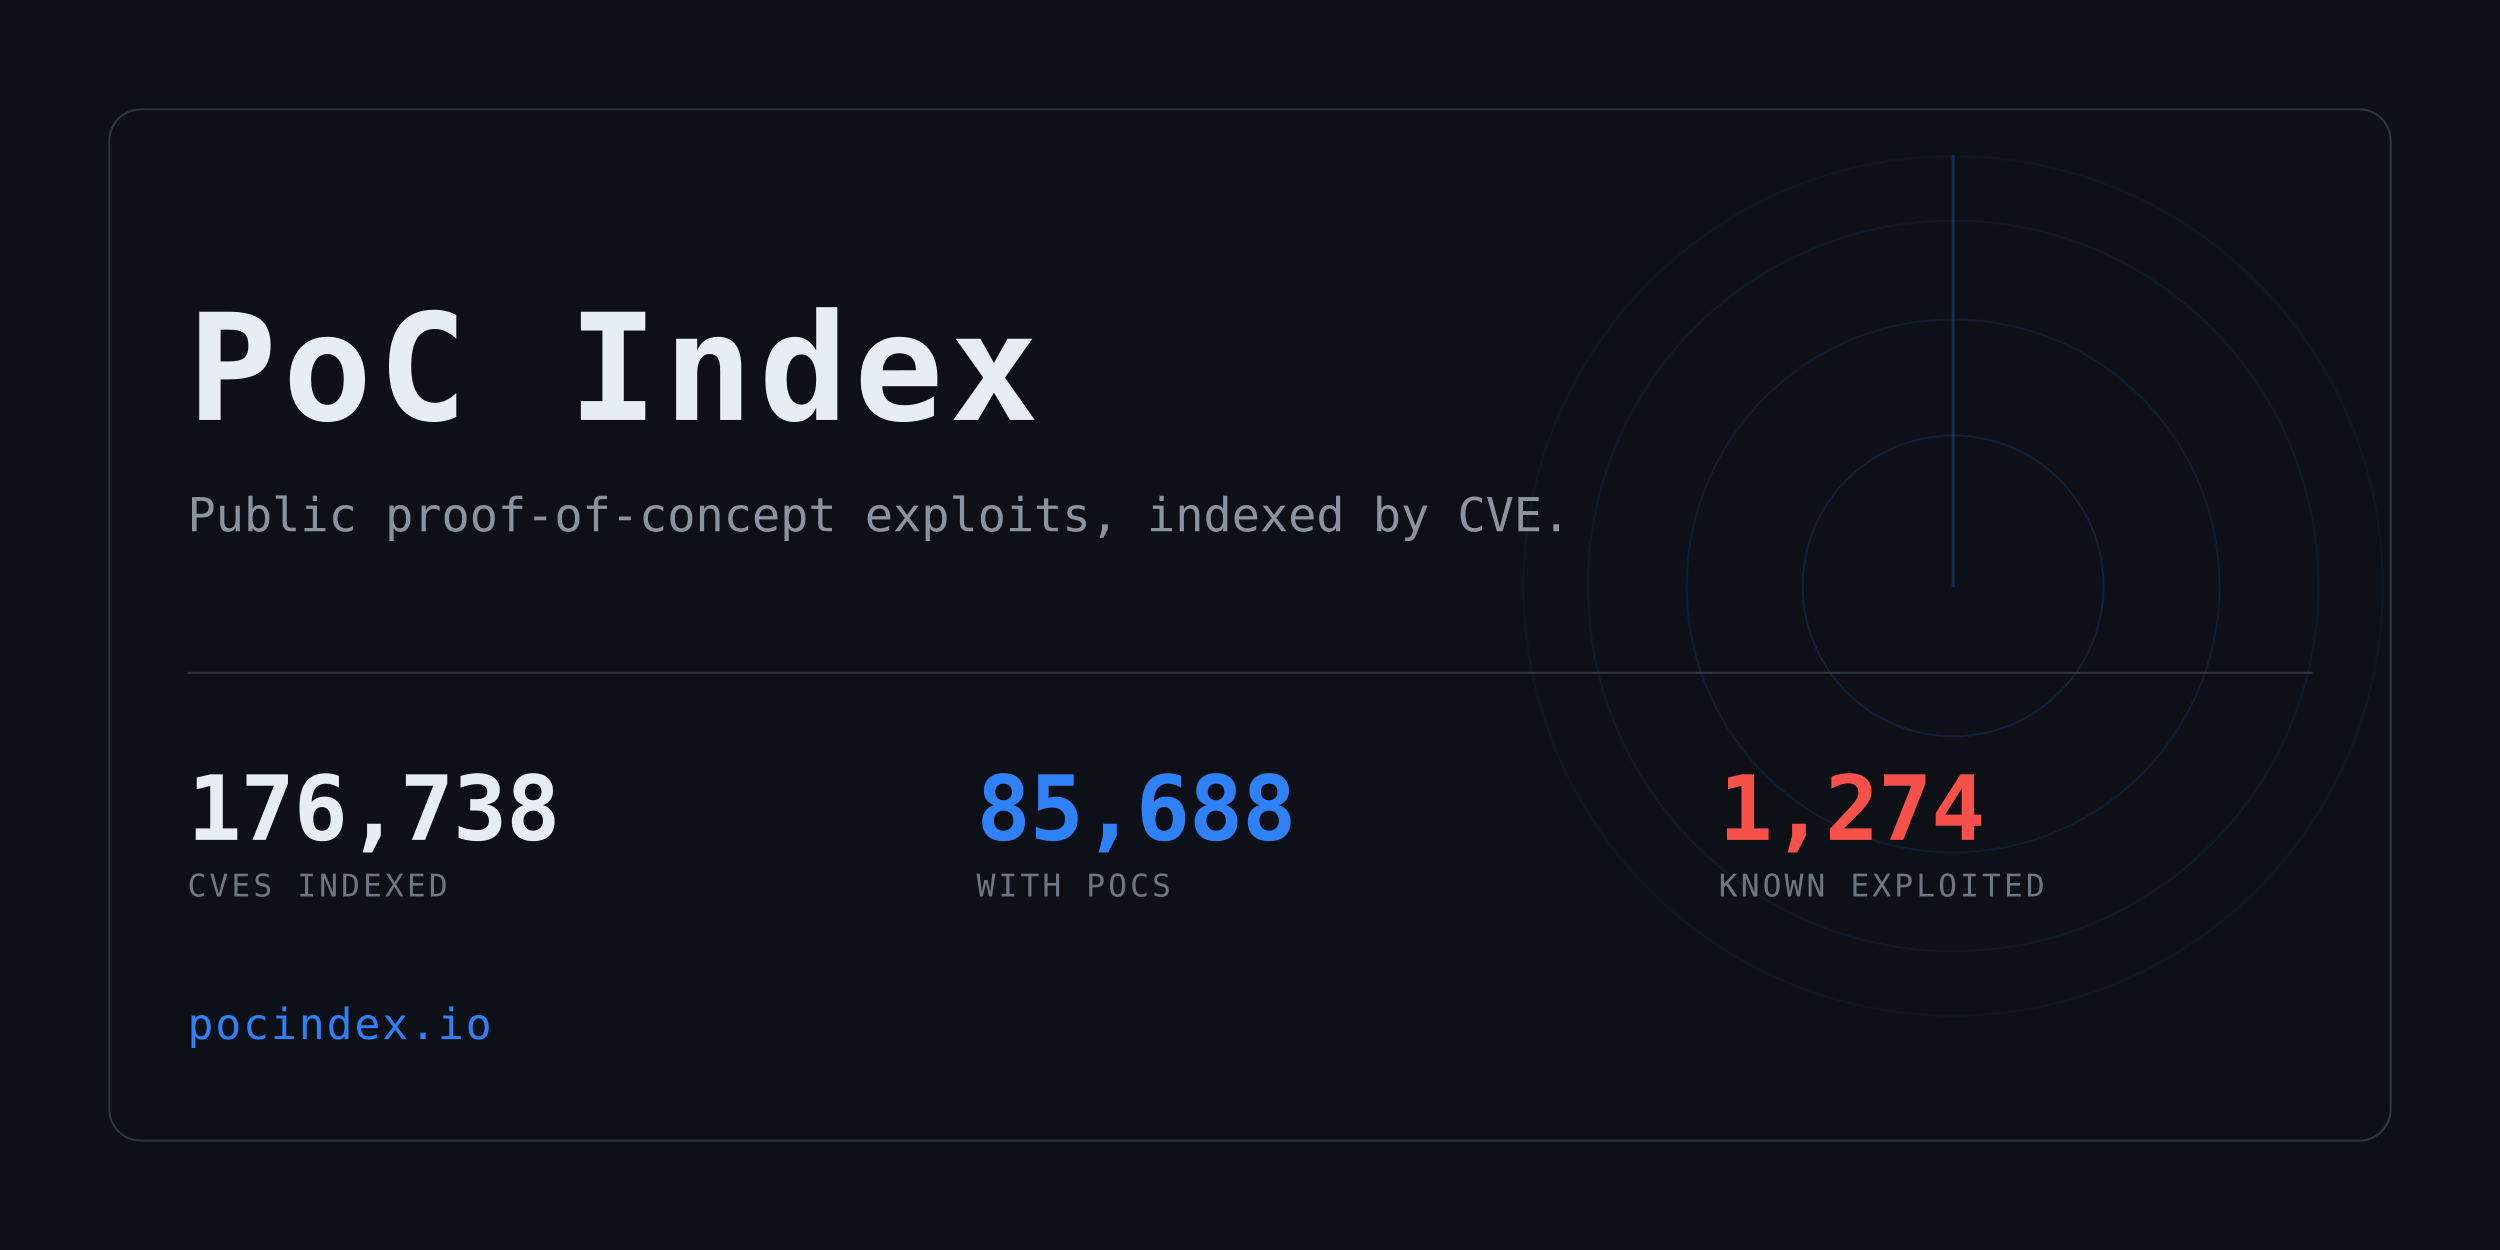
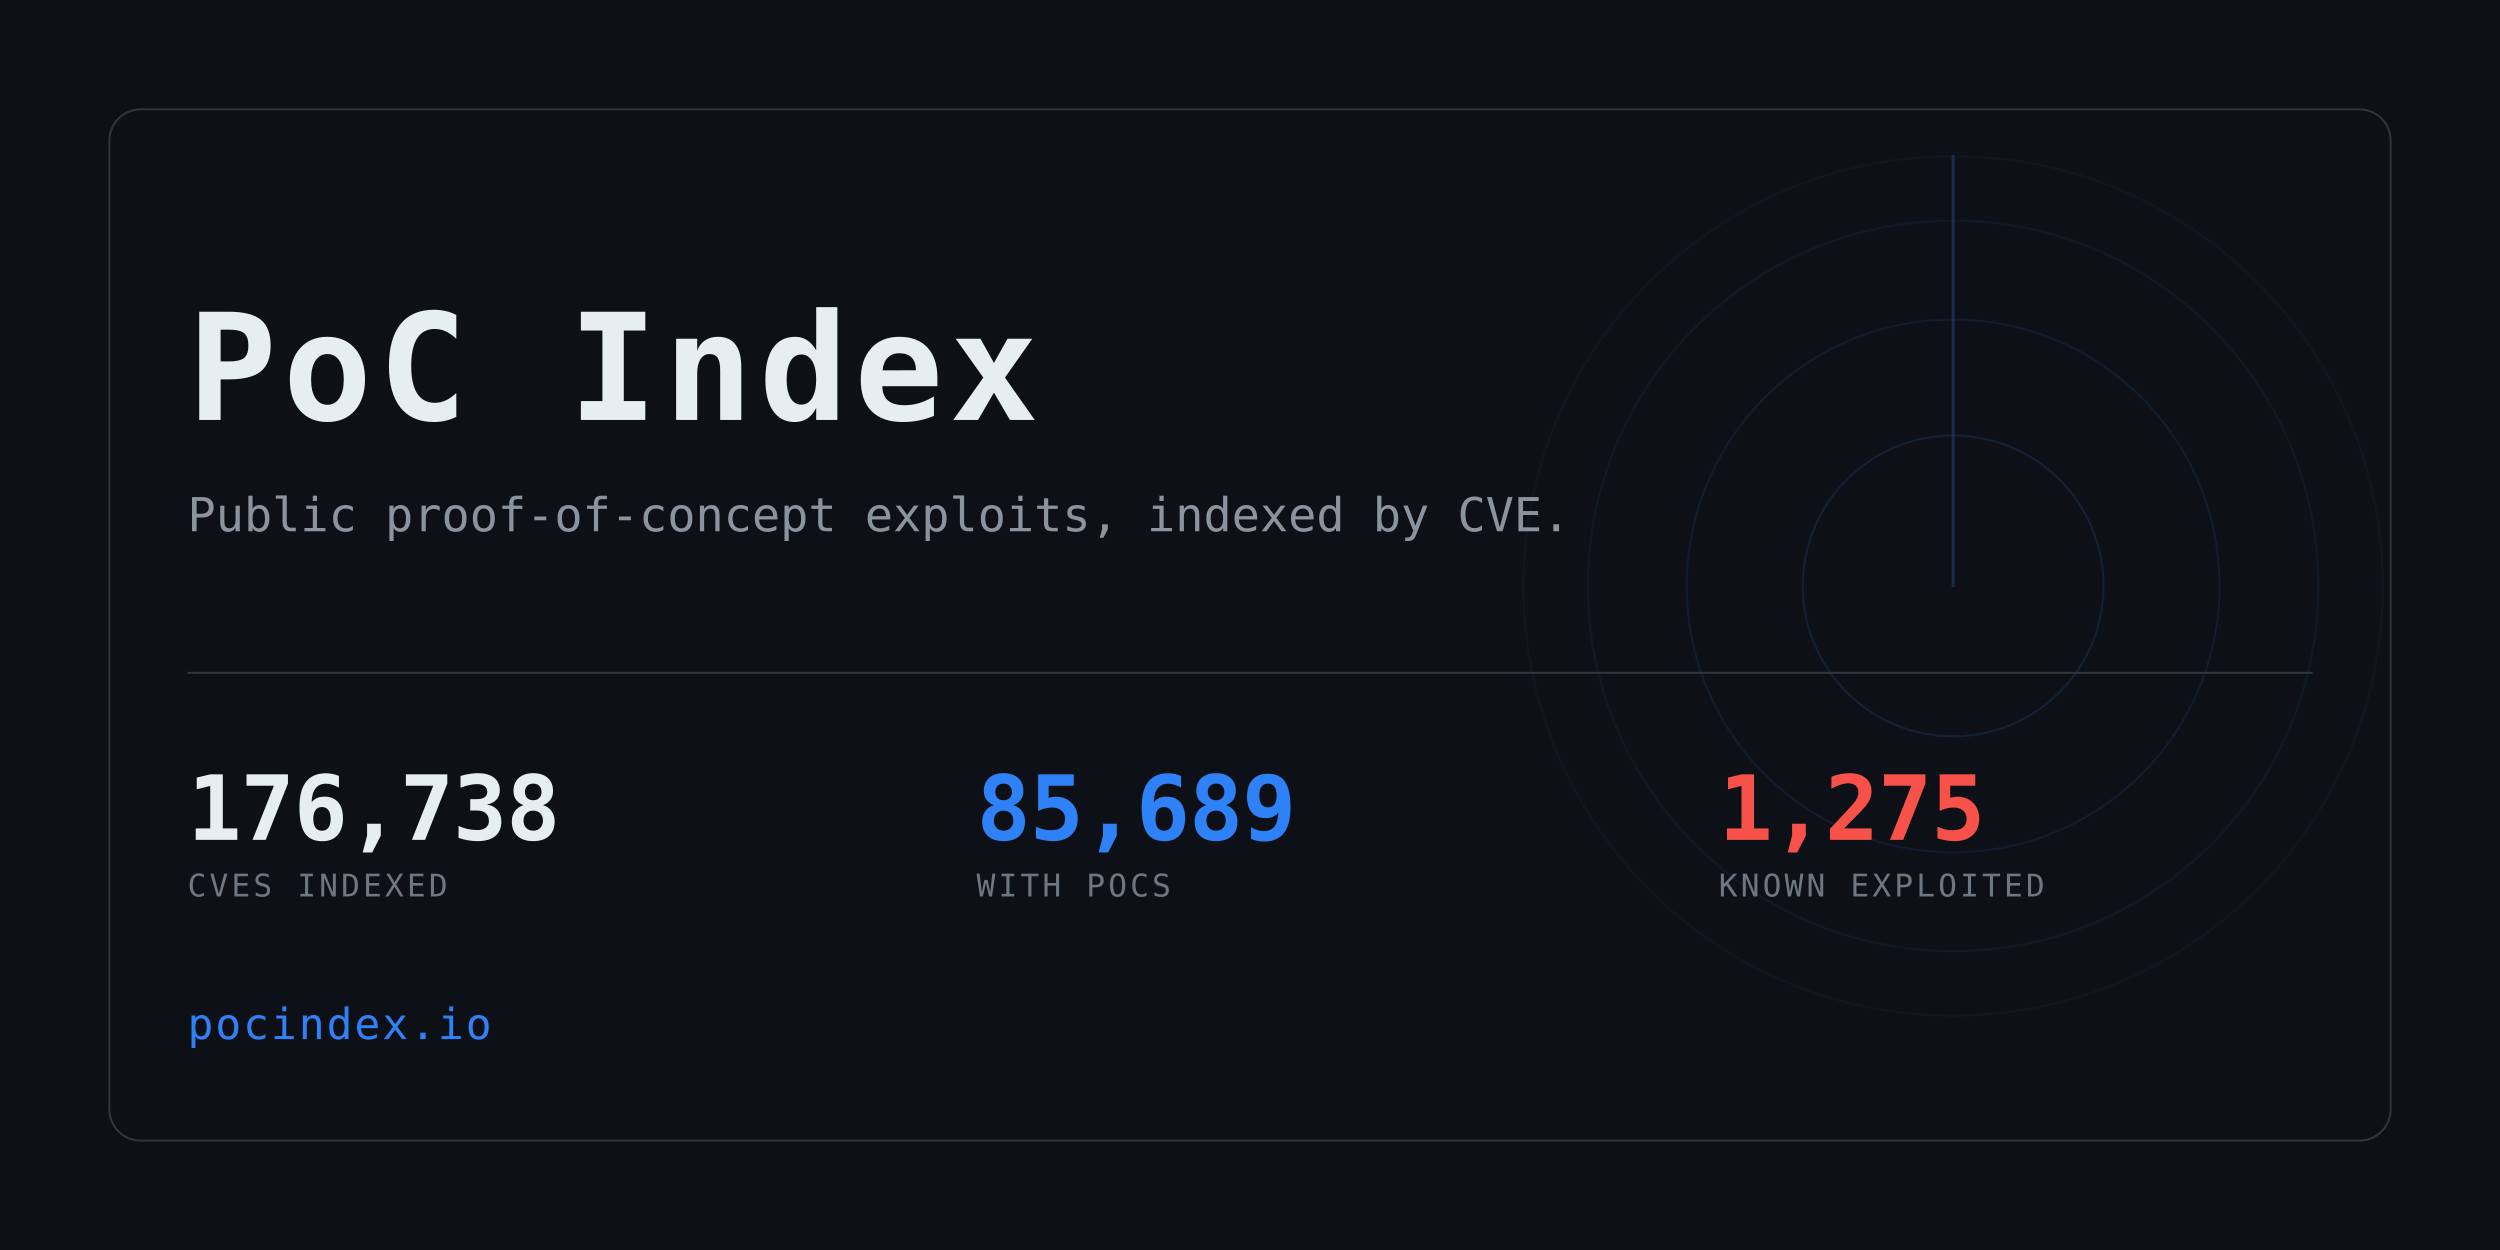
<svg xmlns="http://www.w3.org/2000/svg" width="1280" height="640" viewBox="0 0 1280 640" role="img" aria-label="PoC Index">
  <clipPath id="card">
    <rect x="56" y="56" width="1168" height="528" rx="16" />
  </clipPath>
  <rect width="1280" height="640" fill="#0d1117" />
  <g clip-path="url(#card)" opacity="0.6">
    <g>
      <circle cx="1000" cy="300" r="77.0" fill="none" stroke="#2f81f7" stroke-width="1" opacity="0.234" />
      <circle cx="1000" cy="300" r="136.4" fill="none" stroke="#2f81f7" stroke-width="1" opacity="0.169" />
      <circle cx="1000" cy="300" r="187.0" fill="none" stroke="#2f81f7" stroke-width="1" opacity="0.117" />
      <circle cx="1000" cy="300" r="220.0" fill="none" stroke="#2f81f7" stroke-width="1" opacity="0.078" />
      <line x1="1000" y1="300" x2="1000" y2="80.0" stroke="#2f81f7" stroke-width="1.5" stroke-linecap="round" opacity="0.416">
        <animateTransform attributeName="transform" type="rotate" from="0 1000 300" to="360 1000 300" dur="8s" repeatCount="indefinite" />
      </line>
    </g>
  </g>
  <rect x="56" y="56" width="1168" height="528" rx="16" fill="none" stroke="#30363d" />
  <text x="96" y="215" font-family="ui-monospace,SFMono-Regular,Menlo,Consolas,monospace" font-size="76" font-weight="700" fill="#e6edf3" letter-spacing="3">PoC Index</text>
  <text x="96" y="272" font-family="ui-monospace,SFMono-Regular,Menlo,Consolas,monospace" font-size="24" fill="#8b949e">
    Public proof-of-concept exploits, indexed by CVE.</text>
  <rect x="96" y="344" width="1088" height="1" fill="#30363d" />
  <text x="96" y="430" font-family="ui-monospace,SFMono-Regular,Menlo,Consolas,monospace" font-size="46" font-weight="700" fill="#e6edf3" letter-spacing="-0.5">176,738</text>
  <text x="96" y="459" font-family="ui-monospace,SFMono-Regular,Menlo,Consolas,monospace" font-size="16" fill="#6e7681" letter-spacing="1.6">CVES INDEXED</text>
-   <text x="500" y="430" font-family="ui-monospace,SFMono-Regular,Menlo,Consolas,monospace" font-size="46" font-weight="700" fill="#2f81f7" letter-spacing="-0.5">85,688</text>
+   <text x="500" y="430" font-family="ui-monospace,SFMono-Regular,Menlo,Consolas,monospace" font-size="46" font-weight="700" fill="#2f81f7" letter-spacing="-0.5">85,689</text>
  <text x="500" y="459" font-family="ui-monospace,SFMono-Regular,Menlo,Consolas,monospace" font-size="16" fill="#6e7681" letter-spacing="1.6">WITH POCS</text>
-   <text x="880" y="430" font-family="ui-monospace,SFMono-Regular,Menlo,Consolas,monospace" font-size="46" font-weight="700" fill="#f85149" letter-spacing="-0.5">1,274</text>
+   <text x="880" y="430" font-family="ui-monospace,SFMono-Regular,Menlo,Consolas,monospace" font-size="46" font-weight="700" fill="#f85149" letter-spacing="-0.5">1,275</text>
  <text x="880" y="459" font-family="ui-monospace,SFMono-Regular,Menlo,Consolas,monospace" font-size="16" fill="#6e7681" letter-spacing="1.6">KNOWN EXPLOITED</text>
  <text x="96" y="532" font-family="ui-monospace,SFMono-Regular,Menlo,Consolas,monospace" font-size="22" fill="#2f81f7" letter-spacing="1">pocindex.io</text>
</svg>
